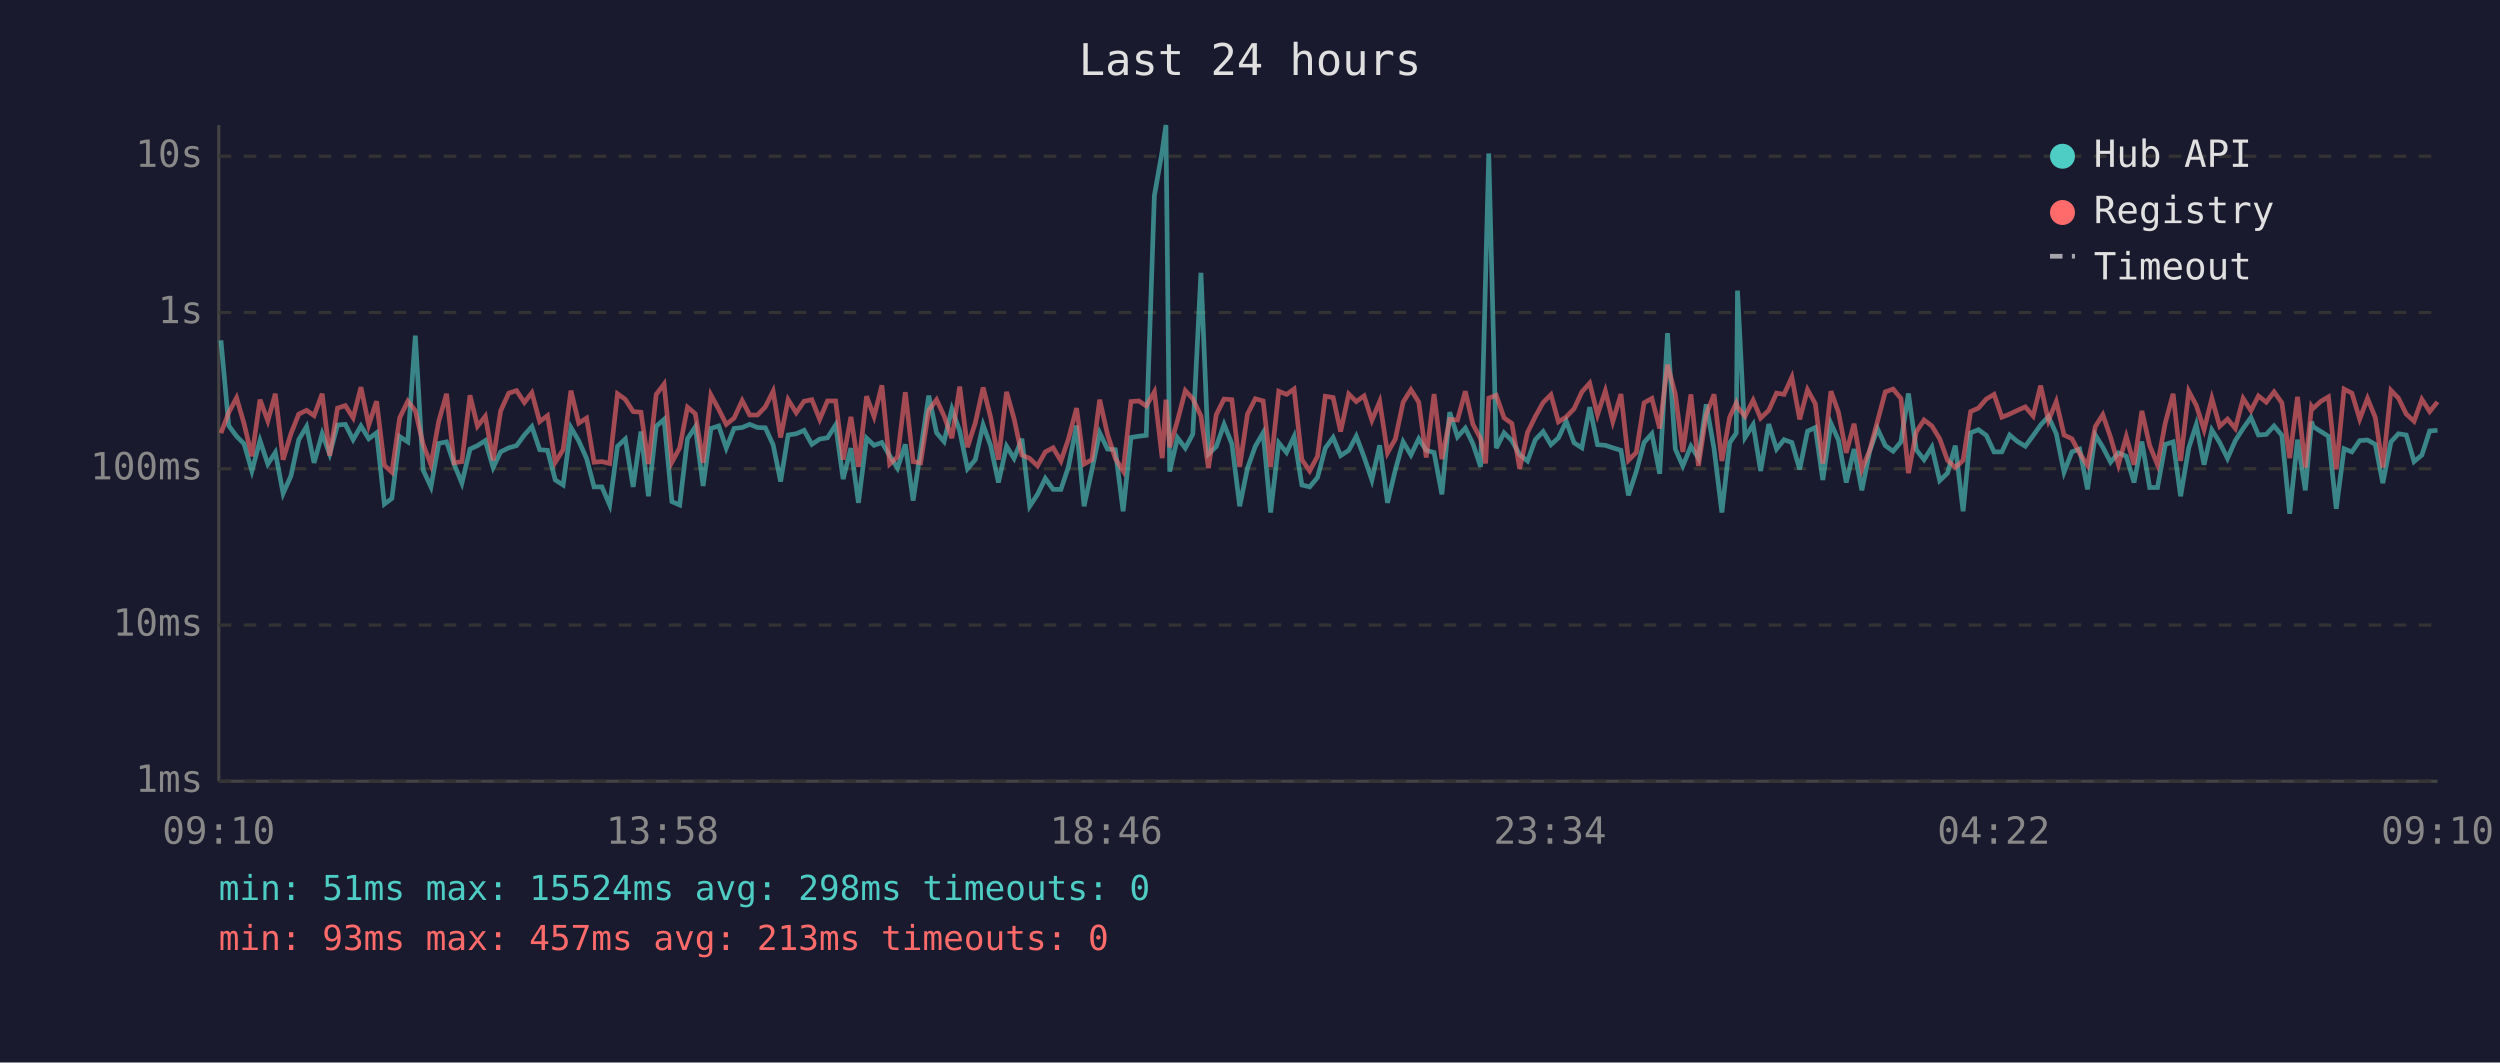
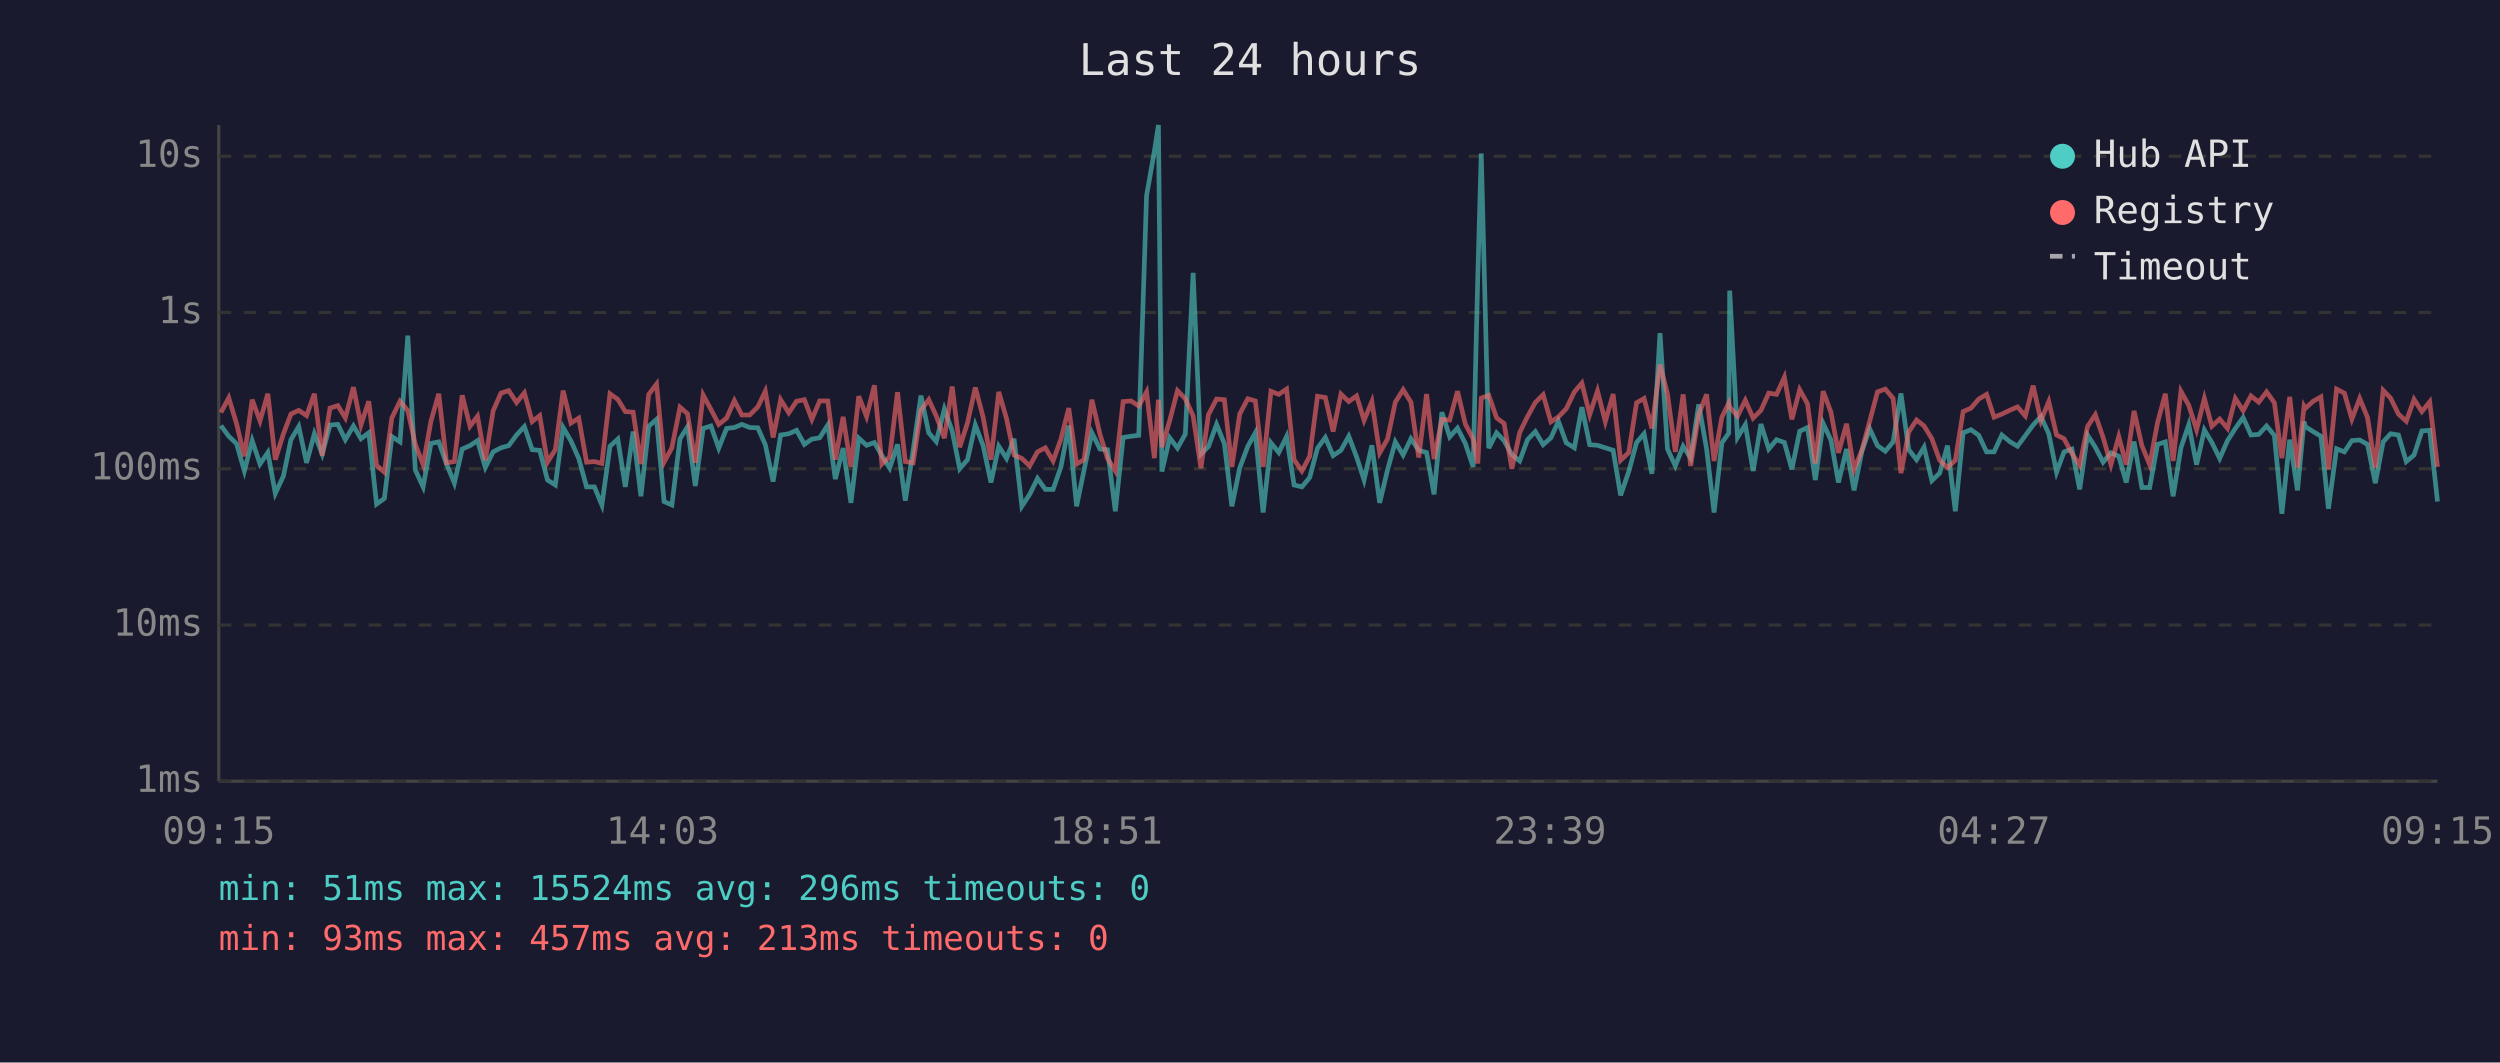
<svg xmlns="http://www.w3.org/2000/svg" viewBox="0 0 800 340" font-family="monospace" font-size="12">
  <rect width="800" height="340" fill="#1a1a2e" />
  <text x="400" y="24" fill="#e0e0e0" font-size="14" text-anchor="middle">Last 24 hours</text>
  <line x1="70" y1="40" x2="70" y2="250" stroke="#444" stroke-width="1" />
  <line x1="70" y1="250" x2="780" y2="250" stroke="#444" stroke-width="1" />
  <line x1="70" y1="250" x2="780" y2="250" stroke="#333" stroke-width="1" stroke-dasharray="4" />
  <text x="65" y="250" fill="#888" text-anchor="end" dominant-baseline="middle">1ms</text>
  <line x1="70" y1="200" x2="780" y2="200" stroke="#333" stroke-width="1" stroke-dasharray="4" />
  <text x="65" y="200" fill="#888" text-anchor="end" dominant-baseline="middle">10ms</text>
  <line x1="70" y1="150" x2="780" y2="150" stroke="#333" stroke-width="1" stroke-dasharray="4" />
  <text x="65" y="150" fill="#888" text-anchor="end" dominant-baseline="middle">100ms</text>
  <line x1="70" y1="100" x2="780" y2="100" stroke="#333" stroke-width="1" stroke-dasharray="4" />
  <text x="65" y="100" fill="#888" text-anchor="end" dominant-baseline="middle">1s</text>
  <line x1="70" y1="50" x2="780" y2="50" stroke="#333" stroke-width="1" stroke-dasharray="4" />
  <text x="65" y="50" fill="#888" text-anchor="end" dominant-baseline="middle">10s</text>
-   <text x="70" y="270" fill="#888" text-anchor="middle">09:10</text>
-   <text x="212" y="270" fill="#888" text-anchor="middle">13:58</text>
-   <text x="354" y="270" fill="#888" text-anchor="middle">18:46</text>
-   <text x="496" y="270" fill="#888" text-anchor="middle">23:34</text>
-   <text x="638" y="270" fill="#888" text-anchor="middle">04:22</text>
-   <text x="780" y="270" fill="#888" text-anchor="middle">09:10</text>
-   <polyline points="70.7,108.9 73.2,136.2 75.7,139.6 78.1,142.0 80.6,150.7 83.2,141.0 85.7,148.5 88.1,144.8 90.6,157.9 93.1,152.3 95.6,140.7 98.1,136.5 100.5,148.1 103.1,138.8 105.5,145.3 108.0,136.0 110.5,135.8 113.0,140.7 115.5,136.3 118.0,140.4 120.5,138.5 123.0,161.3 125.4,159.5 127.9,139.7 130.5,141.4 132.9,107.4 135.4,150.4 137.9,155.8 140.4,141.9 142.9,141.4 145.3,148.5 147.8,154.6 150.4,143.7 152.8,142.6 155.3,141.0 157.8,149.6 160.2,144.6 162.8,143.3 165.3,142.6 167.8,139.2 170.2,136.5 172.7,143.9 175.2,144.1 177.7,153.6 180.2,155.2 182.7,136.8 185.2,141.1 187.7,146.7 190.1,155.8 192.6,155.8 195.1,161.6 197.6,142.8 200.1,140.5 202.6,155.8 205.1,138.1 207.5,158.8 210.0,136.4 212.5,134.2 215.0,160.5 217.5,161.6 220.0,140.4 222.5,136.6 225.0,155.5 227.5,137.1 230.0,136.3 232.4,143.4 234.9,137.1 237.5,136.8 239.9,135.8 242.4,136.8 244.9,136.9 247.4,142.3 249.8,154.1 252.2,139.2 254.8,138.8 257.3,137.7 259.8,142.2 262.3,140.5 264.8,140.1 267.4,136.0 269.8,153.3 272.3,143.4 274.7,160.9 277.3,140.2 279.7,142.5 282.2,141.6 284.7,145.8 287.2,149.8 289.7,142.2 292.2,160.2 294.6,144.1 297.2,126.6 299.7,138.5 302.1,141.3 304.6,130.9 307.1,137.9 309.6,150.0 312.1,147.1 314.6,136.0 317.0,142.6 319.5,154.4 322.1,142.8 324.5,146.7 327.0,140.4 329.5,162.0 332.0,158.2 334.5,153.1 337.0,156.6 339.5,156.6 341.9,149.4 344.5,136.2 346.9,162.0 349.4,150.4 351.9,138.5 354.4,143.7 356.9,143.9 359.4,163.6 361.9,140.0 364.4,139.6 366.8,139.3 369.4,62.6 371.9,48.4 373.1,40.0 374.3,150.9 376.8,140.1 379.3,143.4 381.7,138.9 384.3,87.3 386.7,145.3 389.2,142.9 391.7,135.8 394.2,142.0 396.7,162.0 399.2,149.8 401.7,142.8 404.2,138.5 406.6,164.0 409.2,141.7 411.7,144.8 414.1,139.7 416.6,155.2 419.1,155.8 421.6,152.8 424.1,143.4 426.6,140.0 429.0,145.8 431.6,144.1 434.0,139.6 436.5,146.2 439.0,153.6 441.5,142.5 444.0,160.9 446.5,150.4 449.0,141.4 451.5,145.6 454.0,140.4 456.4,144.1 458.9,144.8 461.4,158.2 463.9,131.9 466.4,139.8 468.9,137.0 471.3,141.9 473.8,149.4 475.4,88.2 476.4,49.1 478.8,143.4 481.3,138.5 483.8,141.0 486.3,145.5 488.8,147.5 491.3,140.7 493.8,138.1 496.3,142.3 498.7,140.1 501.2,134.8 503.7,141.7 506.2,143.3 508.7,130.3 511.2,142.3 513.7,142.5 516.1,143.3 518.7,144.1 521.1,158.5 523.6,150.9 526.1,141.6 528.6,138.8 531.1,151.6 533.6,106.6 536.1,143.7 538.5,149.1 541.1,142.8 543.5,146.6 546.0,129.4 548.5,143.6 551.0,164.0 553.5,141.7 555.6,138.6 556.0,93.0 558.4,140.0 561.0,135.9 563.4,150.7 566.0,135.7 568.5,143.7 570.9,140.7 573.4,141.6 575.9,150.2 578.4,138.0 580.9,136.8 583.3,153.6 585.9,135.5 588.3,140.8 590.8,154.4 593.3,143.7 595.8,156.9 598.3,144.4 600.8,137.2 603.3,142.6 605.8,144.4 608.3,141.4 610.7,125.9 613.2,143.9 615.7,147.1 618.2,143.1 620.7,153.8 623.2,151.4 625.7,142.6 628.2,163.6 630.6,138.5 633.1,137.5 635.6,139.3 638.1,144.6 640.6,144.6 643.1,139.2 645.6,141.3 648.1,142.8 650.6,139.4 653.0,136.0 655.5,133.3 658.0,138.8 660.5,151.1 663.0,144.6 665.5,143.7 668.0,156.6 670.5,139.2 672.9,143.1 675.4,147.9 677.9,144.9 680.4,146.0 682.9,154.4 685.4,141.3 687.9,156.0 690.4,156.0 692.9,142.2 695.4,141.4 697.8,158.8 700.4,143.3 702.8,135.9 705.3,148.7 707.8,137.6 710.3,141.6 712.8,146.7 715.3,141.0 717.8,137.1 720.3,133.6 722.7,139.2 725.2,139.0 727.7,136.3 730.2,139.3 732.7,164.4 735.2,140.7 737.7,156.9 739.7,134.9 740.2,136.5 742.7,138.1 745.1,139.6 747.6,162.8 750.1,143.6 752.6,144.6 755.1,141.0 757.6,140.8 760.1,142.2 762.5,154.6 765.1,141.4 767.5,138.8 770.0,139.2 772.5,147.7 775.0,145.6 777.5,137.9 780.0,137.7" fill="none" stroke="#4ecdc4" stroke-width="1.5" opacity="0.6" />
-   <polyline points="70.7,138.6 73.2,132.0 75.7,127.3 78.1,135.6 80.6,146.0 83.2,127.9 85.7,134.7 88.1,126.0 90.6,147.1 93.1,138.8 95.6,132.5 98.1,131.3 100.5,133.0 103.1,126.0 105.5,145.8 108.0,130.6 110.5,129.8 113.0,133.7 115.5,123.9 118.0,136.0 120.5,128.4 123.0,148.9 125.4,151.1 127.9,133.7 130.5,128.4 132.9,131.4 135.4,142.2 137.9,148.7 140.4,134.8 142.9,126.0 145.3,148.1 147.8,147.7 150.4,126.5 152.8,136.4 155.3,133.2 157.8,147.3 160.2,131.5 162.8,125.8 165.3,125.0 167.8,128.8 170.2,125.7 172.7,134.9 175.2,133.0 177.7,147.9 180.2,143.9 182.7,125.0 185.2,135.4 187.7,133.8 190.1,147.9 192.6,147.7 195.1,148.3 197.6,126.0 200.1,127.8 202.6,131.7 205.1,131.9 207.5,148.5 210.0,126.2 212.5,122.9 215.0,147.9 217.5,143.3 220.0,130.3 222.5,132.4 225.0,148.1 227.5,126.4 230.0,131.0 232.4,135.8 234.9,133.8 237.5,128.2 239.9,132.8 242.4,132.8 244.9,130.2 247.4,125.2 249.8,140.0 252.2,127.9 254.8,132.1 257.3,128.4 259.8,127.9 262.3,134.2 264.8,128.3 267.4,128.3 269.8,147.1 272.3,133.4 274.7,149.4 277.3,126.8 279.7,133.3 282.2,123.3 284.7,148.5 287.2,146.2 289.7,125.5 292.2,147.7 294.6,148.1 297.2,131.3 299.7,127.9 302.1,133.1 304.6,140.2 307.1,123.7 309.6,143.1 312.1,135.3 314.6,124.0 317.0,133.5 319.5,147.1 322.1,125.4 324.5,134.0 327.0,145.6 329.5,146.7 332.0,149.1 334.5,144.6 337.0,143.3 339.5,147.5 341.9,140.5 344.5,130.6 346.9,148.5 349.4,147.1 351.9,127.9 354.4,139.0 356.9,146.7 359.4,150.7 361.9,128.5 364.4,128.3 366.8,129.9 369.4,125.4 371.9,146.6 373.1,127.9 374.3,143.1 376.8,134.6 379.3,125.0 381.7,127.6 384.3,133.1 386.7,149.8 389.2,132.7 391.7,127.7 394.2,127.9 396.7,149.4 399.2,132.5 401.7,127.6 404.2,128.3 406.6,149.4 409.2,125.2 411.7,126.2 414.1,124.5 416.6,147.1 419.1,150.7 421.6,146.0 424.1,126.8 426.6,127.2 429.0,138.1 431.6,126.1 434.0,128.5 436.5,126.7 439.0,134.5 441.5,128.5 444.0,144.9 446.5,140.5 449.0,128.7 451.5,124.7 454.0,128.7 456.4,146.4 458.9,126.1 461.4,146.9 463.9,134.2 466.4,134.4 468.9,125.2 471.3,135.7 473.8,140.4 475.4,148.3 476.4,127.4 478.8,126.5 481.3,133.7 483.8,135.5 486.3,150.0 488.8,138.4 491.3,133.3 493.8,128.8 496.3,126.3 498.7,135.0 501.2,133.4 503.7,130.8 506.2,125.4 508.7,122.6 511.2,132.7 513.7,125.1 516.1,134.9 518.7,126.1 521.1,147.3 523.6,144.8 526.1,128.9 528.6,127.5 531.1,137.1 533.6,116.7 536.1,126.1 538.5,144.6 541.1,126.2 543.5,149.1 546.0,132.6 548.5,126.2 551.0,147.5 553.5,133.5 555.6,129.0 556.0,130.2 558.4,133.2 561.0,128.1 563.4,133.8 566.0,131.3 568.5,125.8 570.9,126.2 573.4,120.7 575.9,134.2 578.4,124.7 580.9,129.2 583.3,148.3 585.9,125.2 588.3,131.9 590.8,144.9 593.3,135.6 595.8,150.2 598.3,144.1 600.8,134.8 603.3,125.4 605.8,124.5 608.3,127.5 610.7,151.4 613.2,138.2 615.7,134.4 618.2,136.3 620.7,140.4 623.2,147.3 625.7,149.6 628.2,147.3 630.6,131.7 633.1,130.6 635.6,127.7 638.1,126.2 640.6,133.5 643.1,132.5 645.6,131.3 648.1,130.2 650.6,133.1 653.0,123.4 655.5,134.6 658.0,128.5 660.5,139.2 663.0,140.4 665.5,145.1 668.0,148.9 670.5,136.5 672.9,132.7 675.4,140.0 677.9,148.7 680.4,139.7 682.9,148.7 685.4,131.5 687.9,142.6 690.4,148.7 692.9,135.3 695.4,126.0 697.8,147.5 700.4,125.2 702.8,129.7 705.3,137.5 707.8,127.5 710.3,136.4 712.8,134.1 715.3,137.1 717.8,127.5 720.3,131.4 722.7,126.7 725.2,128.7 727.7,125.4 730.2,128.9 732.7,146.6 735.2,127.0 737.7,149.6 739.7,130.0 740.2,130.7 742.7,128.4 745.1,127.0 747.6,150.2 750.1,124.5 752.6,125.8 755.1,134.1 757.6,127.5 760.1,133.6 762.5,149.6 765.1,124.9 767.5,127.4 770.0,132.5 772.5,134.8 775.0,127.8 777.5,131.7 780.0,128.6" fill="none" stroke="#ff6b6b" stroke-width="1.5" opacity="0.6" />
+   <text x="70" y="270" fill="#888" text-anchor="middle">09:15</text>
+   <text x="212" y="270" fill="#888" text-anchor="middle">14:03</text>
+   <text x="354" y="270" fill="#888" text-anchor="middle">18:51</text>
+   <text x="496" y="270" fill="#888" text-anchor="middle">23:39</text>
+   <text x="638" y="270" fill="#888" text-anchor="middle">04:27</text>
+   <text x="780" y="270" fill="#888" text-anchor="middle">09:15</text>
+   <polyline points="70.7,136.2 73.2,139.6 75.7,142.0 78.2,150.7 80.7,141.0 83.2,148.5 85.7,144.8 88.1,157.9 90.7,152.3 93.1,140.7 95.6,136.5 98.1,148.1 100.6,138.8 103.1,145.3 105.6,136.0 108.1,135.8 110.5,140.7 113.1,136.3 115.5,140.4 118.0,138.5 120.5,161.3 123.0,159.5 125.4,139.7 128.0,141.4 130.5,107.4 132.9,150.4 135.4,155.8 137.9,141.9 140.4,141.4 142.9,148.5 145.4,154.6 147.9,143.7 150.4,142.6 152.8,141.0 155.3,149.6 157.8,144.6 160.3,143.3 162.8,142.6 165.3,139.2 167.8,136.5 170.3,143.9 172.7,144.1 175.2,153.6 177.7,155.2 180.2,136.8 182.7,141.1 185.2,146.7 187.7,155.8 190.2,155.8 192.6,161.6 195.2,142.8 197.7,140.5 200.1,155.8 202.6,138.1 205.1,158.8 207.6,136.4 210.1,134.2 212.5,160.5 215.0,161.6 217.6,140.4 220.0,136.6 222.5,155.5 225.0,137.1 227.5,136.3 230.0,143.4 232.5,137.1 235.0,136.8 237.4,135.8 239.9,136.8 242.5,136.9 244.9,142.3 247.4,154.1 249.8,139.2 252.4,138.8 254.9,137.7 257.4,142.2 259.8,140.5 262.3,140.1 264.9,136.0 267.3,153.3 269.8,143.4 272.3,160.9 274.8,140.2 277.3,142.5 279.8,141.6 282.2,145.8 284.7,149.8 287.2,142.2 289.7,160.2 292.2,144.1 294.7,126.6 297.2,138.5 299.6,141.3 302.2,130.9 304.7,137.9 307.1,150.0 309.6,147.1 312.1,136.0 314.6,142.6 317.1,154.4 319.6,142.8 322.1,146.7 324.5,140.4 327.0,162.0 329.5,158.2 332.0,153.1 334.5,156.6 337.0,156.6 339.5,149.4 342.0,136.2 344.5,162.0 346.9,150.4 349.4,138.5 352.0,143.7 354.4,143.9 356.9,163.6 359.4,140.0 361.9,139.6 364.4,139.3 366.9,62.6 369.4,48.4 370.7,40.0 371.8,150.9 374.3,140.1 376.8,143.4 379.3,138.9 381.8,87.3 384.3,145.3 386.7,142.9 389.3,135.8 391.8,142.0 394.2,162.0 396.7,149.8 399.3,142.8 401.7,138.5 404.2,164.0 406.7,141.7 409.2,144.8 411.7,139.7 414.1,155.2 416.6,155.8 419.1,152.8 421.6,143.4 424.1,140.0 426.6,145.8 429.1,144.1 431.6,139.6 434.1,146.2 436.5,153.6 439.0,142.5 441.5,160.9 444.0,150.4 446.5,141.4 449.0,145.6 451.5,140.4 454.0,144.1 456.5,144.8 458.9,158.2 461.4,131.9 463.9,139.8 466.4,137.0 468.9,141.9 471.4,149.4 472.9,88.2 474.0,49.1 476.4,143.4 478.9,138.5 481.3,141.0 483.8,145.5 486.3,147.5 488.8,140.7 491.3,138.1 493.8,142.3 496.3,140.1 498.7,134.8 501.2,141.7 503.8,143.3 506.2,130.3 508.7,142.3 511.2,142.5 513.7,143.3 516.2,144.1 518.6,158.5 521.2,150.9 523.7,141.6 526.1,138.8 528.6,151.6 531.2,106.6 533.6,143.7 536.1,149.1 538.6,142.8 541.0,146.6 543.6,129.4 546.1,143.6 548.5,164.0 551.0,141.7 553.2,138.6 553.5,93.0 556.0,140.0 558.5,135.9 561.0,150.7 563.5,135.7 566.0,143.7 568.5,140.7 571.0,141.6 573.4,150.2 575.9,138.0 578.4,136.8 580.9,153.6 583.4,135.5 585.9,140.8 588.3,154.4 590.9,143.7 593.3,156.9 595.8,144.4 598.3,137.2 600.8,142.6 603.3,144.4 605.8,141.4 608.3,125.9 610.8,143.9 613.3,147.1 615.7,143.1 618.2,153.8 620.7,151.4 623.2,142.6 625.7,163.6 628.2,138.5 630.7,137.5 633.2,139.3 635.7,144.6 638.1,144.6 640.6,139.2 643.1,141.3 645.6,142.8 648.1,139.4 650.6,136.0 653.1,133.3 655.6,138.8 658.1,151.1 660.5,144.6 663.0,143.7 665.5,156.6 668.0,139.2 670.5,143.1 673.0,147.9 675.5,144.9 678.0,146.0 680.4,154.4 682.9,141.3 685.4,156.0 687.9,156.0 690.4,142.2 692.9,141.4 695.4,158.8 697.9,143.3 700.4,135.9 702.9,148.7 705.4,137.6 707.8,141.6 710.3,146.7 712.8,141.0 715.3,137.1 717.8,133.6 720.3,139.2 722.8,139.0 725.3,136.3 727.8,139.3 730.2,164.4 732.7,140.7 735.2,156.9 737.3,134.9 737.7,136.5 740.2,138.1 742.7,139.6 745.1,162.8 747.7,143.6 750.2,144.6 752.6,141.0 755.1,140.8 757.6,142.2 760.1,154.6 762.6,141.4 765.0,138.8 767.5,139.2 770.0,147.7 772.5,145.6 775.0,137.9 777.5,137.7 780.0,160.5" fill="none" stroke="#4ecdc4" stroke-width="1.5" opacity="0.6" />
+   <polyline points="70.7,132.0 73.2,127.3 75.7,135.6 78.2,146.0 80.7,127.9 83.2,134.7 85.7,126.0 88.1,147.1 90.7,138.8 93.1,132.5 95.6,131.3 98.1,133.0 100.6,126.0 103.1,145.8 105.6,130.6 108.1,129.8 110.5,133.7 113.1,123.9 115.5,136.0 118.0,128.4 120.5,148.9 123.0,151.1 125.4,133.7 128.0,128.4 130.5,131.4 132.9,142.2 135.4,148.7 137.9,134.8 140.4,126.0 142.9,148.1 145.4,147.7 147.9,126.5 150.4,136.4 152.8,133.2 155.3,147.3 157.8,131.5 160.3,125.8 162.8,125.0 165.3,128.8 167.8,125.7 170.3,134.9 172.7,133.0 175.2,147.9 177.7,143.9 180.2,125.0 182.7,135.4 185.2,133.8 187.7,147.9 190.2,147.7 192.6,148.3 195.2,126.0 197.7,127.8 200.1,131.7 202.6,131.9 205.1,148.5 207.6,126.2 210.1,122.9 212.5,147.9 215.0,143.3 217.6,130.3 220.0,132.4 222.5,148.1 225.0,126.4 227.5,131.0 230.0,135.8 232.5,133.8 235.0,128.2 237.4,132.8 239.9,132.8 242.5,130.2 244.9,125.2 247.4,140.0 249.8,127.9 252.4,132.1 254.9,128.4 257.4,127.9 259.8,134.2 262.3,128.3 264.9,128.3 267.3,147.1 269.8,133.4 272.3,149.4 274.8,126.8 277.3,133.3 279.8,123.3 282.2,148.5 284.7,146.2 287.2,125.5 289.7,147.7 292.2,148.1 294.7,131.3 297.2,127.9 299.6,133.1 302.2,140.2 304.7,123.7 307.1,143.1 309.6,135.3 312.1,124.0 314.6,133.5 317.1,147.1 319.6,125.4 322.1,134.0 324.5,145.6 327.0,146.7 329.5,149.1 332.0,144.6 334.5,143.3 337.0,147.5 339.5,140.5 342.0,130.6 344.5,148.5 346.9,147.1 349.4,127.9 352.0,139.0 354.4,146.7 356.9,150.7 359.4,128.5 361.9,128.3 364.4,129.9 366.9,125.4 369.4,146.6 370.7,127.9 371.8,143.1 374.3,134.6 376.8,125.0 379.3,127.6 381.8,133.1 384.3,149.8 386.7,132.7 389.3,127.7 391.8,127.9 394.2,149.4 396.7,132.5 399.3,127.6 401.7,128.3 404.2,149.4 406.7,125.2 409.2,126.2 411.7,124.5 414.1,147.1 416.6,150.7 419.1,146.0 421.6,126.8 424.1,127.2 426.6,138.1 429.1,126.1 431.6,128.5 434.1,126.7 436.5,134.5 439.0,128.5 441.5,144.9 444.0,140.5 446.5,128.7 449.0,124.7 451.5,128.7 454.0,146.4 456.5,126.1 458.9,146.9 461.4,134.2 463.9,134.4 466.4,125.2 468.9,135.7 471.4,140.4 472.9,148.3 474.0,127.4 476.4,126.5 478.9,133.7 481.3,135.5 483.8,150.0 486.3,138.4 488.8,133.3 491.3,128.8 493.8,126.3 496.3,135.0 498.7,133.4 501.2,130.8 503.8,125.4 506.2,122.6 508.7,132.7 511.2,125.1 513.7,134.9 516.2,126.1 518.6,147.3 521.2,144.8 523.7,128.9 526.1,127.5 528.6,137.1 531.2,116.7 533.6,126.1 536.1,144.6 538.6,126.2 541.0,149.1 543.6,132.6 546.1,126.2 548.5,147.5 551.0,133.5 553.2,129.0 553.5,130.2 556.0,133.2 558.5,128.1 561.0,133.8 563.5,131.3 566.0,125.8 568.5,126.2 571.0,120.7 573.4,134.2 575.9,124.7 578.4,129.2 580.9,148.3 583.4,125.2 585.9,131.9 588.3,144.9 590.9,135.6 593.3,150.2 595.8,144.1 598.3,134.8 600.8,125.4 603.3,124.5 605.8,127.5 608.3,151.4 610.8,138.2 613.3,134.4 615.7,136.3 618.2,140.4 620.7,147.3 623.2,149.6 625.7,147.3 628.2,131.7 630.7,130.6 633.2,127.7 635.7,126.2 638.1,133.5 640.6,132.5 643.1,131.3 645.6,130.2 648.1,133.1 650.6,123.4 653.1,134.6 655.6,128.5 658.1,139.2 660.5,140.4 663.0,145.1 665.5,148.9 668.0,136.5 670.5,132.7 673.0,140.0 675.5,148.7 678.0,139.7 680.4,148.7 682.9,131.5 685.4,142.6 687.9,148.7 690.4,135.3 692.9,126.0 695.4,147.5 697.9,125.2 700.4,129.7 702.9,137.5 705.4,127.5 707.8,136.4 710.3,134.1 712.8,137.1 715.3,127.5 717.8,131.4 720.3,126.7 722.8,128.7 725.3,125.4 727.8,128.9 730.2,146.6 732.7,127.0 735.2,149.6 737.3,130.0 737.7,130.7 740.2,128.4 742.7,127.0 745.1,150.2 747.7,124.5 750.2,125.8 752.6,134.1 755.1,127.5 757.6,133.6 760.1,149.6 762.6,124.9 765.0,127.4 767.5,132.5 770.0,134.8 772.5,127.8 775.0,131.7 777.5,128.6 780.0,149.4" fill="none" stroke="#ff6b6b" stroke-width="1.5" opacity="0.6" />
  <circle cx="660" cy="50" r="4" fill="#4ecdc4" />
  <text x="670" y="50" fill="#e0e0e0" dominant-baseline="middle">Hub API</text>
  <circle cx="660" cy="68" r="4" fill="#ff6b6b" />
  <text x="670" y="68" fill="#e0e0e0" dominant-baseline="middle">Registry</text>
  <line x1="656" y1="82" x2="664" y2="82" stroke="#e0e0e0" stroke-width="1.5" stroke-dasharray="4,3" opacity="0.7" />
  <text x="670" y="86" fill="#e0e0e0" dominant-baseline="middle">Timeout</text>
-   <text x="70" y="288" fill="#4ecdc4" font-size="11">min: 51ms  max: 15524ms  avg: 298ms  timeouts: 0</text>
+   <text x="70" y="288" fill="#4ecdc4" font-size="11">min: 51ms  max: 15524ms  avg: 296ms  timeouts: 0</text>
  <text x="70" y="304" fill="#ff6b6b" font-size="11">min: 93ms  max: 457ms  avg: 213ms  timeouts: 0</text>
</svg>
